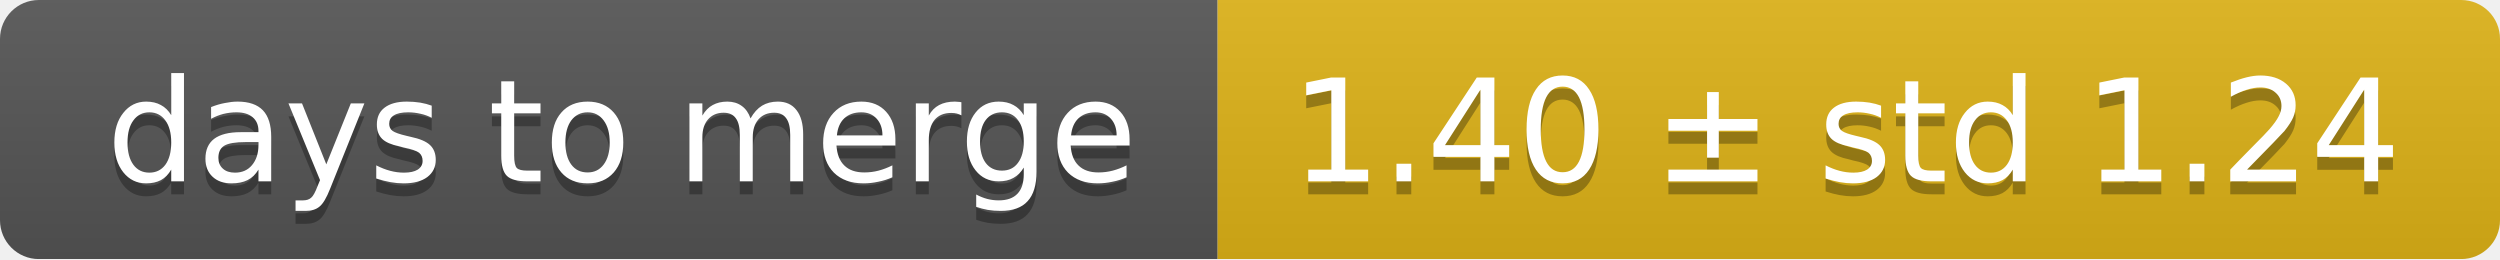
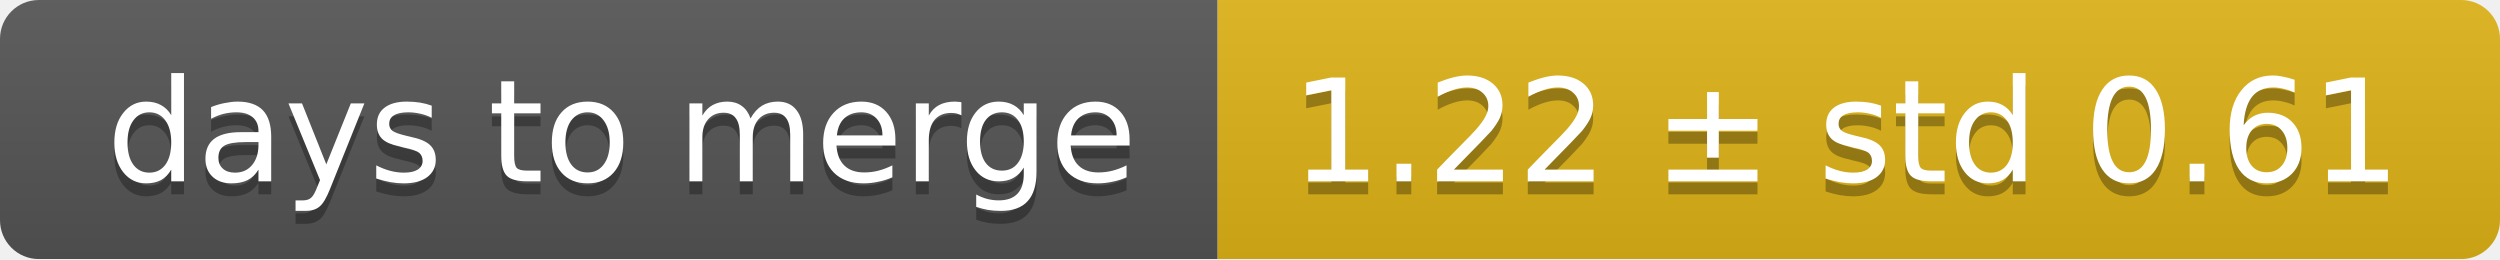
<svg xmlns="http://www.w3.org/2000/svg" width="193" height="20">
  <linearGradient id="smooth" x2="0" y2="100%">
    <stop offset="0" stop-color="#bbb" stop-opacity=".1" />
    <stop offset="1" stop-opacity=".1" />
  </linearGradient>
  <mask id="round">
    <rect width="193" height="20" rx="3" fill="#fff" />
  </mask>
  <g mask="url(#round)">
    <rect width="94" height="20" fill="#555" />
    <rect x="94" width="99" height="20" fill="#dfb317" />
    <rect width="193" height="20" fill="url(#smooth)" />
  </g>
  <g fill="#fff" text-anchor="middle" font-family="DejaVu Sans,Verdana,Geneva,sans-serif" font-size="11">
    <text x="48" y="15" fill="#010101" fill-opacity=".3">days to merge</text>
    <text x="48" y="14">days to merge</text>
-     <text x="142.5" y="15" fill="#010101" fill-opacity=".3">1.40 ± std 1.24</text>
-     <text x="142.5" y="14">1.40 ± std 1.24</text>
+     <text x="142.5" y="15" fill="#010101" fill-opacity=".3">1.22 ± std 0.61</text>
+     <text x="142.5" y="14">1.22 ± std 0.61</text>
  </g>
</svg>
